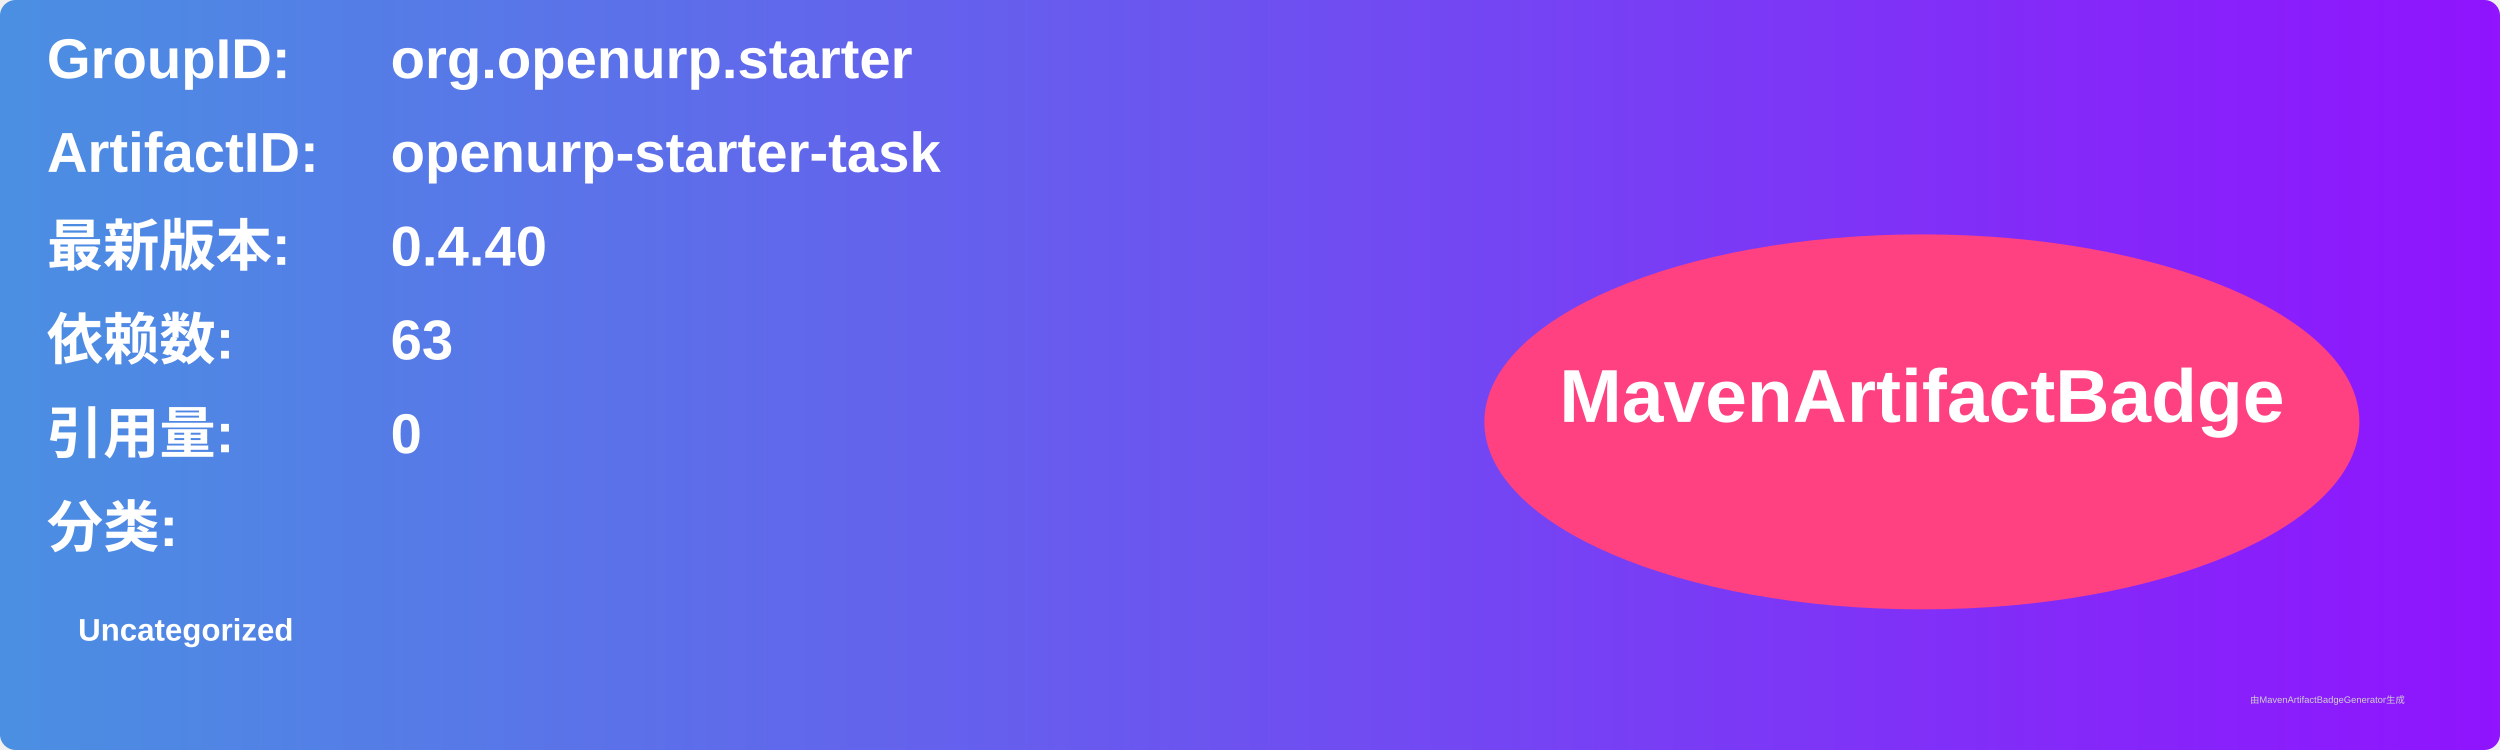
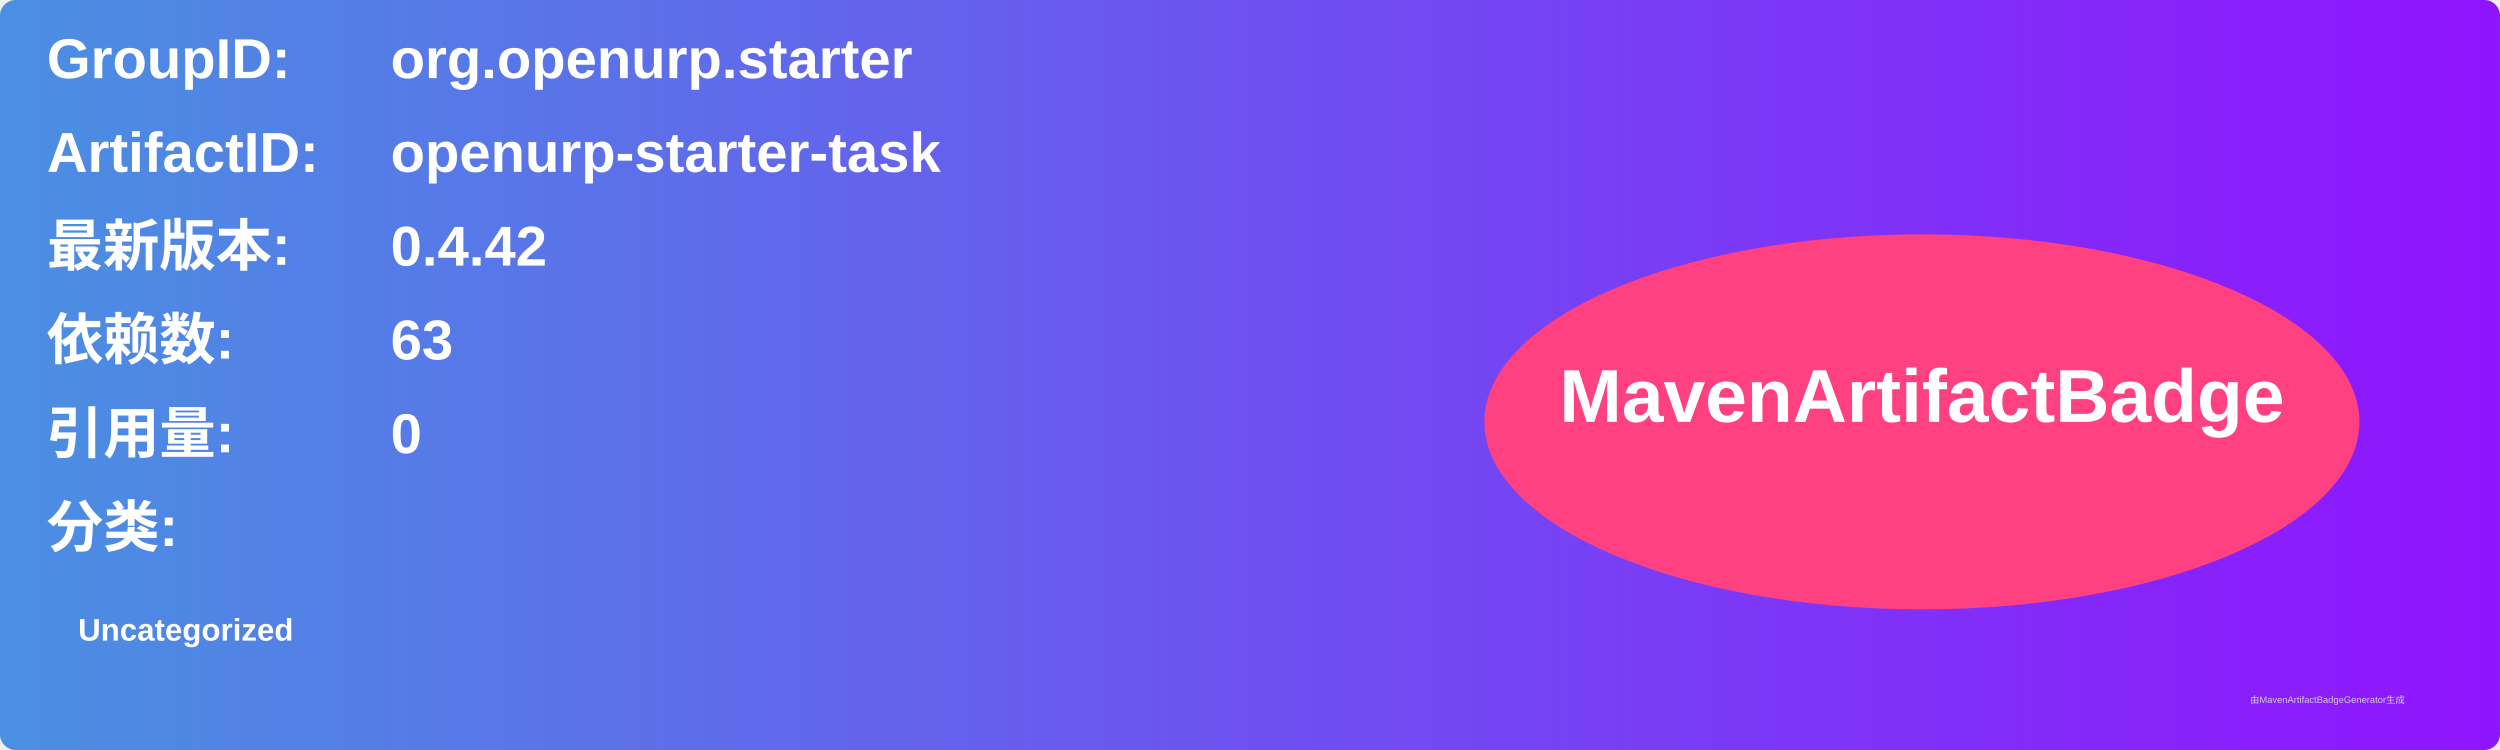
<svg xmlns="http://www.w3.org/2000/svg" width="800" height="240" viewBox="0 0 800 240">
  <linearGradient id="grad" x1="0%" y1="0%" x2="100%" y2="0%">
    <stop offset="0%" stop-color="#4a90e2" />
    <stop offset="100%" stop-color="#9013fe" />
  </linearGradient>
  <rect width="100%" height="100%" rx="5" ry="5" fill="url(#grad)" />
  <g transform="translate(15, 15)">
    <text x="0" y="10" font-family="Arial" font-size="18" fill="white" font-weight="bold" width="260">GroupID:</text>
    <text x="110" y="10" font-family="Arial" font-size="18" fill="white" font-weight="bold" width="460">org.openurp.starter</text>
    <text x="0" y="40" font-family="Arial" font-size="18" fill="white" font-weight="bold" width="260">ArtifactID:</text>
    <text x="110" y="40" font-family="Arial" font-size="18" fill="white" font-weight="bold" width="460">openurp-starter-task</text>
    <text x="0" y="70" font-family="Arial" font-size="18" fill="white" font-weight="bold">最新版本:</text>
    <text x="110" y="70" font-family="Arial" font-size="18" fill="white" font-weight="bold">
-       <tspan font-weight="bold">0.4.40</tspan>
+       <tspan font-weight="bold">0.4.42</tspan>
    </text>
    <text x="0" y="100" font-family="Arial" font-size="18" fill="white" font-weight="bold">依赖数: </text>
    <text x="110" y="100" font-family="Arial" font-size="18" fill="white">
      <tspan font-weight="bold">63</tspan>
    </text>
    <text x="0" y="130" font-family="Arial" font-size="18" fill="white" font-weight="bold">引用量: </text>
    <text x="110" y="130" font-family="Arial" font-size="18" fill="white">
      <tspan font-weight="bold">0</tspan>
    </text>
    <text x="0" y="160" font-family="Arial" font-size="18" fill="white" font-weight="bold">分类:</text>
    <text x="10" y="190" font-family="Arial" font-size="10" fill="white">
      <tspan font-weight="bold">Uncategorized</tspan>
    </text>
    <ellipse cx="600" cy="120" rx="140" ry="60" fill="#ff4081" />
    <text x="600" y="120" text-anchor="middle" font-family="Arial" font-size="24" fill="white" font-weight="bold">MavenArtifactBadge</text>
  </g>
  <text x="720" y="225" font-family="Arial" font-size="3" fill="#d0d0d0">由MavenArtifactBadgeGenerator生成</text>
</svg>
